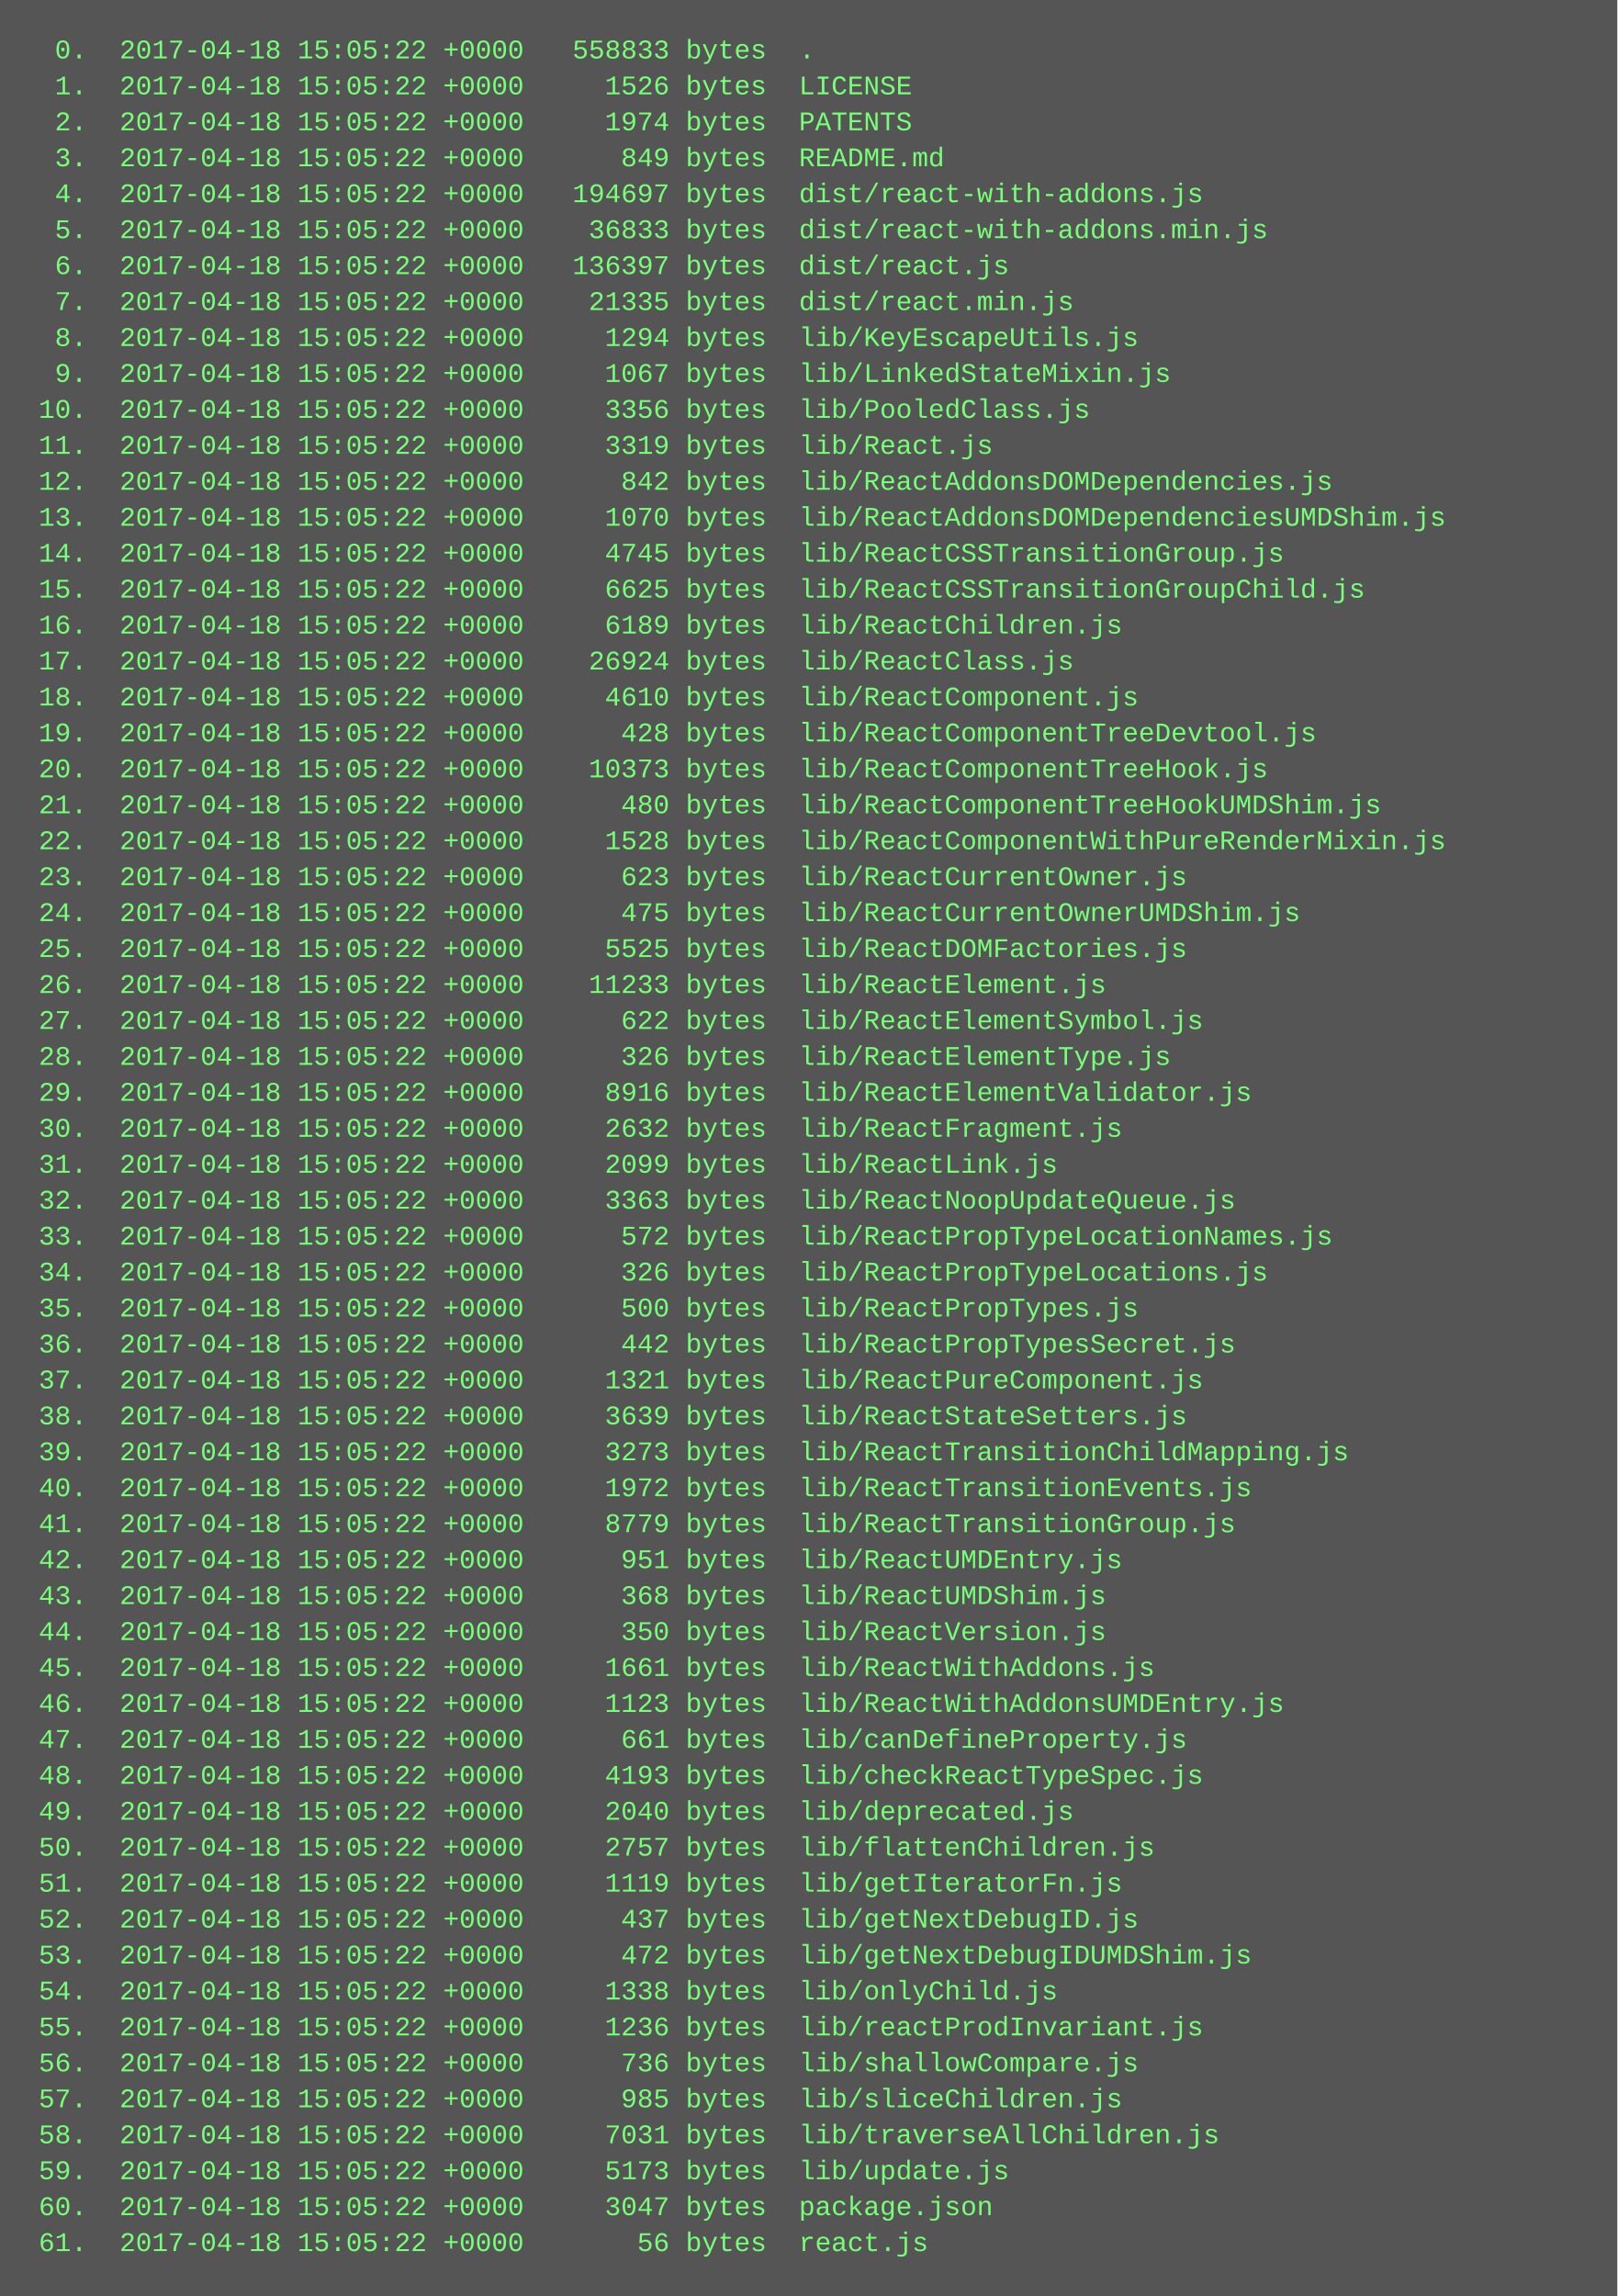
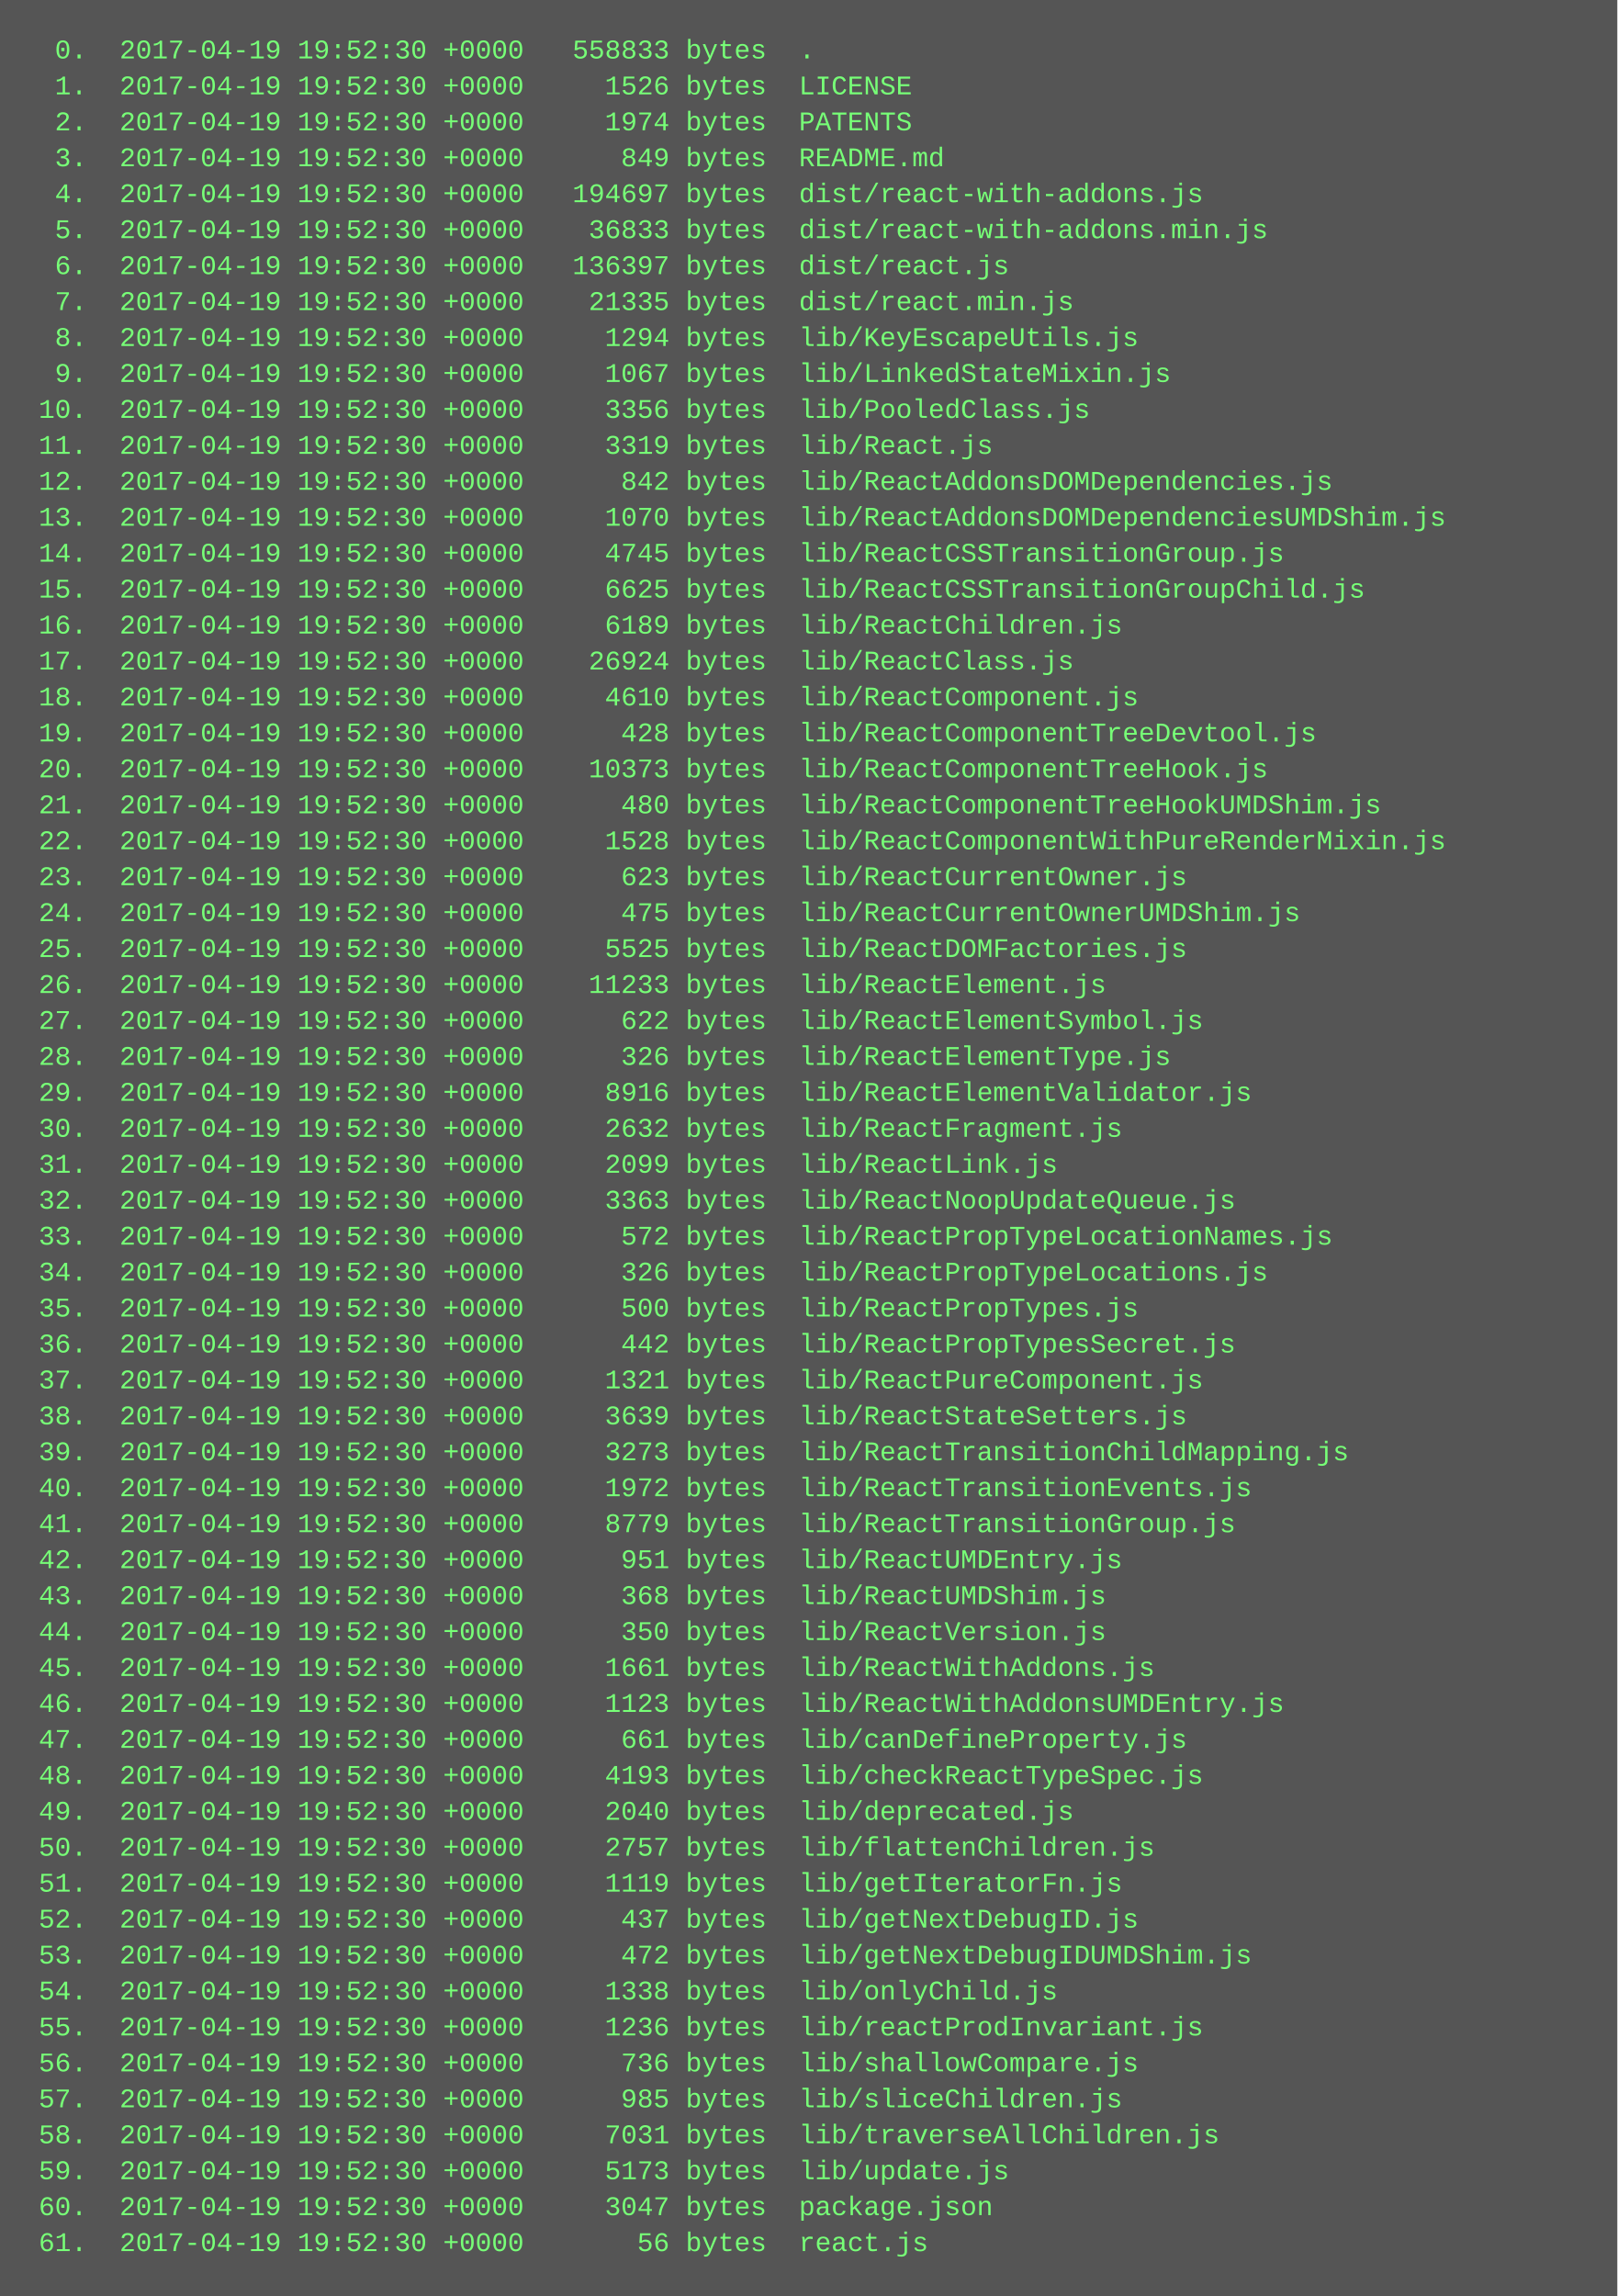
<svg xmlns="http://www.w3.org/2000/svg" height="1022" width="720">
  <rect height="1022" fill="#555" width="720" />
  <text fill="#7f7" font-family="Courier New" font-size="12" xml:space="preserve">
-     <tspan x="10" y="26">  0.  2017-04-18 15:05:22 +0000   558833 bytes  .</tspan>
-     <tspan x="10" y="42">  1.  2017-04-18 15:05:22 +0000     1526 bytes  LICENSE</tspan>
-     <tspan x="10" y="58">  2.  2017-04-18 15:05:22 +0000     1974 bytes  PATENTS</tspan>
-     <tspan x="10" y="74">  3.  2017-04-18 15:05:22 +0000      849 bytes  README.md</tspan>
-     <tspan x="10" y="90">  4.  2017-04-18 15:05:22 +0000   194697 bytes  dist/react-with-addons.js</tspan>
-     <tspan x="10" y="106">  5.  2017-04-18 15:05:22 +0000    36833 bytes  dist/react-with-addons.min.js</tspan>
-     <tspan x="10" y="122">  6.  2017-04-18 15:05:22 +0000   136397 bytes  dist/react.js</tspan>
-     <tspan x="10" y="138">  7.  2017-04-18 15:05:22 +0000    21335 bytes  dist/react.min.js</tspan>
-     <tspan x="10" y="154">  8.  2017-04-18 15:05:22 +0000     1294 bytes  lib/KeyEscapeUtils.js</tspan>
-     <tspan x="10" y="170">  9.  2017-04-18 15:05:22 +0000     1067 bytes  lib/LinkedStateMixin.js</tspan>
-     <tspan x="10" y="186"> 10.  2017-04-18 15:05:22 +0000     3356 bytes  lib/PooledClass.js</tspan>
-     <tspan x="10" y="202"> 11.  2017-04-18 15:05:22 +0000     3319 bytes  lib/React.js</tspan>
-     <tspan x="10" y="218"> 12.  2017-04-18 15:05:22 +0000      842 bytes  lib/ReactAddonsDOMDependencies.js</tspan>
-     <tspan x="10" y="234"> 13.  2017-04-18 15:05:22 +0000     1070 bytes  lib/ReactAddonsDOMDependenciesUMDShim.js</tspan>
-     <tspan x="10" y="250"> 14.  2017-04-18 15:05:22 +0000     4745 bytes  lib/ReactCSSTransitionGroup.js</tspan>
-     <tspan x="10" y="266"> 15.  2017-04-18 15:05:22 +0000     6625 bytes  lib/ReactCSSTransitionGroupChild.js</tspan>
-     <tspan x="10" y="282"> 16.  2017-04-18 15:05:22 +0000     6189 bytes  lib/ReactChildren.js</tspan>
-     <tspan x="10" y="298"> 17.  2017-04-18 15:05:22 +0000    26924 bytes  lib/ReactClass.js</tspan>
-     <tspan x="10" y="314"> 18.  2017-04-18 15:05:22 +0000     4610 bytes  lib/ReactComponent.js</tspan>
-     <tspan x="10" y="330"> 19.  2017-04-18 15:05:22 +0000      428 bytes  lib/ReactComponentTreeDevtool.js</tspan>
-     <tspan x="10" y="346"> 20.  2017-04-18 15:05:22 +0000    10373 bytes  lib/ReactComponentTreeHook.js</tspan>
-     <tspan x="10" y="362"> 21.  2017-04-18 15:05:22 +0000      480 bytes  lib/ReactComponentTreeHookUMDShim.js</tspan>
-     <tspan x="10" y="378"> 22.  2017-04-18 15:05:22 +0000     1528 bytes  lib/ReactComponentWithPureRenderMixin.js</tspan>
-     <tspan x="10" y="394"> 23.  2017-04-18 15:05:22 +0000      623 bytes  lib/ReactCurrentOwner.js</tspan>
-     <tspan x="10" y="410"> 24.  2017-04-18 15:05:22 +0000      475 bytes  lib/ReactCurrentOwnerUMDShim.js</tspan>
-     <tspan x="10" y="426"> 25.  2017-04-18 15:05:22 +0000     5525 bytes  lib/ReactDOMFactories.js</tspan>
-     <tspan x="10" y="442"> 26.  2017-04-18 15:05:22 +0000    11233 bytes  lib/ReactElement.js</tspan>
-     <tspan x="10" y="458"> 27.  2017-04-18 15:05:22 +0000      622 bytes  lib/ReactElementSymbol.js</tspan>
-     <tspan x="10" y="474"> 28.  2017-04-18 15:05:22 +0000      326 bytes  lib/ReactElementType.js</tspan>
-     <tspan x="10" y="490"> 29.  2017-04-18 15:05:22 +0000     8916 bytes  lib/ReactElementValidator.js</tspan>
-     <tspan x="10" y="506"> 30.  2017-04-18 15:05:22 +0000     2632 bytes  lib/ReactFragment.js</tspan>
-     <tspan x="10" y="522"> 31.  2017-04-18 15:05:22 +0000     2099 bytes  lib/ReactLink.js</tspan>
-     <tspan x="10" y="538"> 32.  2017-04-18 15:05:22 +0000     3363 bytes  lib/ReactNoopUpdateQueue.js</tspan>
-     <tspan x="10" y="554"> 33.  2017-04-18 15:05:22 +0000      572 bytes  lib/ReactPropTypeLocationNames.js</tspan>
-     <tspan x="10" y="570"> 34.  2017-04-18 15:05:22 +0000      326 bytes  lib/ReactPropTypeLocations.js</tspan>
-     <tspan x="10" y="586"> 35.  2017-04-18 15:05:22 +0000      500 bytes  lib/ReactPropTypes.js</tspan>
-     <tspan x="10" y="602"> 36.  2017-04-18 15:05:22 +0000      442 bytes  lib/ReactPropTypesSecret.js</tspan>
-     <tspan x="10" y="618"> 37.  2017-04-18 15:05:22 +0000     1321 bytes  lib/ReactPureComponent.js</tspan>
-     <tspan x="10" y="634"> 38.  2017-04-18 15:05:22 +0000     3639 bytes  lib/ReactStateSetters.js</tspan>
-     <tspan x="10" y="650"> 39.  2017-04-18 15:05:22 +0000     3273 bytes  lib/ReactTransitionChildMapping.js</tspan>
-     <tspan x="10" y="666"> 40.  2017-04-18 15:05:22 +0000     1972 bytes  lib/ReactTransitionEvents.js</tspan>
-     <tspan x="10" y="682"> 41.  2017-04-18 15:05:22 +0000     8779 bytes  lib/ReactTransitionGroup.js</tspan>
-     <tspan x="10" y="698"> 42.  2017-04-18 15:05:22 +0000      951 bytes  lib/ReactUMDEntry.js</tspan>
-     <tspan x="10" y="714"> 43.  2017-04-18 15:05:22 +0000      368 bytes  lib/ReactUMDShim.js</tspan>
-     <tspan x="10" y="730"> 44.  2017-04-18 15:05:22 +0000      350 bytes  lib/ReactVersion.js</tspan>
-     <tspan x="10" y="746"> 45.  2017-04-18 15:05:22 +0000     1661 bytes  lib/ReactWithAddons.js</tspan>
-     <tspan x="10" y="762"> 46.  2017-04-18 15:05:22 +0000     1123 bytes  lib/ReactWithAddonsUMDEntry.js</tspan>
-     <tspan x="10" y="778"> 47.  2017-04-18 15:05:22 +0000      661 bytes  lib/canDefineProperty.js</tspan>
-     <tspan x="10" y="794"> 48.  2017-04-18 15:05:22 +0000     4193 bytes  lib/checkReactTypeSpec.js</tspan>
-     <tspan x="10" y="810"> 49.  2017-04-18 15:05:22 +0000     2040 bytes  lib/deprecated.js</tspan>
-     <tspan x="10" y="826"> 50.  2017-04-18 15:05:22 +0000     2757 bytes  lib/flattenChildren.js</tspan>
-     <tspan x="10" y="842"> 51.  2017-04-18 15:05:22 +0000     1119 bytes  lib/getIteratorFn.js</tspan>
-     <tspan x="10" y="858"> 52.  2017-04-18 15:05:22 +0000      437 bytes  lib/getNextDebugID.js</tspan>
-     <tspan x="10" y="874"> 53.  2017-04-18 15:05:22 +0000      472 bytes  lib/getNextDebugIDUMDShim.js</tspan>
-     <tspan x="10" y="890"> 54.  2017-04-18 15:05:22 +0000     1338 bytes  lib/onlyChild.js</tspan>
-     <tspan x="10" y="906"> 55.  2017-04-18 15:05:22 +0000     1236 bytes  lib/reactProdInvariant.js</tspan>
-     <tspan x="10" y="922"> 56.  2017-04-18 15:05:22 +0000      736 bytes  lib/shallowCompare.js</tspan>
-     <tspan x="10" y="938"> 57.  2017-04-18 15:05:22 +0000      985 bytes  lib/sliceChildren.js</tspan>
-     <tspan x="10" y="954"> 58.  2017-04-18 15:05:22 +0000     7031 bytes  lib/traverseAllChildren.js</tspan>
-     <tspan x="10" y="970"> 59.  2017-04-18 15:05:22 +0000     5173 bytes  lib/update.js</tspan>
-     <tspan x="10" y="986"> 60.  2017-04-18 15:05:22 +0000     3047 bytes  package.json</tspan>
-     <tspan x="10" y="1002"> 61.  2017-04-18 15:05:22 +0000       56 bytes  react.js</tspan>
+     <tspan x="10" y="26">  0.  2017-04-19 19:52:30 +0000   558833 bytes  .</tspan>
+     <tspan x="10" y="42">  1.  2017-04-19 19:52:30 +0000     1526 bytes  LICENSE</tspan>
+     <tspan x="10" y="58">  2.  2017-04-19 19:52:30 +0000     1974 bytes  PATENTS</tspan>
+     <tspan x="10" y="74">  3.  2017-04-19 19:52:30 +0000      849 bytes  README.md</tspan>
+     <tspan x="10" y="90">  4.  2017-04-19 19:52:30 +0000   194697 bytes  dist/react-with-addons.js</tspan>
+     <tspan x="10" y="106">  5.  2017-04-19 19:52:30 +0000    36833 bytes  dist/react-with-addons.min.js</tspan>
+     <tspan x="10" y="122">  6.  2017-04-19 19:52:30 +0000   136397 bytes  dist/react.js</tspan>
+     <tspan x="10" y="138">  7.  2017-04-19 19:52:30 +0000    21335 bytes  dist/react.min.js</tspan>
+     <tspan x="10" y="154">  8.  2017-04-19 19:52:30 +0000     1294 bytes  lib/KeyEscapeUtils.js</tspan>
+     <tspan x="10" y="170">  9.  2017-04-19 19:52:30 +0000     1067 bytes  lib/LinkedStateMixin.js</tspan>
+     <tspan x="10" y="186"> 10.  2017-04-19 19:52:30 +0000     3356 bytes  lib/PooledClass.js</tspan>
+     <tspan x="10" y="202"> 11.  2017-04-19 19:52:30 +0000     3319 bytes  lib/React.js</tspan>
+     <tspan x="10" y="218"> 12.  2017-04-19 19:52:30 +0000      842 bytes  lib/ReactAddonsDOMDependencies.js</tspan>
+     <tspan x="10" y="234"> 13.  2017-04-19 19:52:30 +0000     1070 bytes  lib/ReactAddonsDOMDependenciesUMDShim.js</tspan>
+     <tspan x="10" y="250"> 14.  2017-04-19 19:52:30 +0000     4745 bytes  lib/ReactCSSTransitionGroup.js</tspan>
+     <tspan x="10" y="266"> 15.  2017-04-19 19:52:30 +0000     6625 bytes  lib/ReactCSSTransitionGroupChild.js</tspan>
+     <tspan x="10" y="282"> 16.  2017-04-19 19:52:30 +0000     6189 bytes  lib/ReactChildren.js</tspan>
+     <tspan x="10" y="298"> 17.  2017-04-19 19:52:30 +0000    26924 bytes  lib/ReactClass.js</tspan>
+     <tspan x="10" y="314"> 18.  2017-04-19 19:52:30 +0000     4610 bytes  lib/ReactComponent.js</tspan>
+     <tspan x="10" y="330"> 19.  2017-04-19 19:52:30 +0000      428 bytes  lib/ReactComponentTreeDevtool.js</tspan>
+     <tspan x="10" y="346"> 20.  2017-04-19 19:52:30 +0000    10373 bytes  lib/ReactComponentTreeHook.js</tspan>
+     <tspan x="10" y="362"> 21.  2017-04-19 19:52:30 +0000      480 bytes  lib/ReactComponentTreeHookUMDShim.js</tspan>
+     <tspan x="10" y="378"> 22.  2017-04-19 19:52:30 +0000     1528 bytes  lib/ReactComponentWithPureRenderMixin.js</tspan>
+     <tspan x="10" y="394"> 23.  2017-04-19 19:52:30 +0000      623 bytes  lib/ReactCurrentOwner.js</tspan>
+     <tspan x="10" y="410"> 24.  2017-04-19 19:52:30 +0000      475 bytes  lib/ReactCurrentOwnerUMDShim.js</tspan>
+     <tspan x="10" y="426"> 25.  2017-04-19 19:52:30 +0000     5525 bytes  lib/ReactDOMFactories.js</tspan>
+     <tspan x="10" y="442"> 26.  2017-04-19 19:52:30 +0000    11233 bytes  lib/ReactElement.js</tspan>
+     <tspan x="10" y="458"> 27.  2017-04-19 19:52:30 +0000      622 bytes  lib/ReactElementSymbol.js</tspan>
+     <tspan x="10" y="474"> 28.  2017-04-19 19:52:30 +0000      326 bytes  lib/ReactElementType.js</tspan>
+     <tspan x="10" y="490"> 29.  2017-04-19 19:52:30 +0000     8916 bytes  lib/ReactElementValidator.js</tspan>
+     <tspan x="10" y="506"> 30.  2017-04-19 19:52:30 +0000     2632 bytes  lib/ReactFragment.js</tspan>
+     <tspan x="10" y="522"> 31.  2017-04-19 19:52:30 +0000     2099 bytes  lib/ReactLink.js</tspan>
+     <tspan x="10" y="538"> 32.  2017-04-19 19:52:30 +0000     3363 bytes  lib/ReactNoopUpdateQueue.js</tspan>
+     <tspan x="10" y="554"> 33.  2017-04-19 19:52:30 +0000      572 bytes  lib/ReactPropTypeLocationNames.js</tspan>
+     <tspan x="10" y="570"> 34.  2017-04-19 19:52:30 +0000      326 bytes  lib/ReactPropTypeLocations.js</tspan>
+     <tspan x="10" y="586"> 35.  2017-04-19 19:52:30 +0000      500 bytes  lib/ReactPropTypes.js</tspan>
+     <tspan x="10" y="602"> 36.  2017-04-19 19:52:30 +0000      442 bytes  lib/ReactPropTypesSecret.js</tspan>
+     <tspan x="10" y="618"> 37.  2017-04-19 19:52:30 +0000     1321 bytes  lib/ReactPureComponent.js</tspan>
+     <tspan x="10" y="634"> 38.  2017-04-19 19:52:30 +0000     3639 bytes  lib/ReactStateSetters.js</tspan>
+     <tspan x="10" y="650"> 39.  2017-04-19 19:52:30 +0000     3273 bytes  lib/ReactTransitionChildMapping.js</tspan>
+     <tspan x="10" y="666"> 40.  2017-04-19 19:52:30 +0000     1972 bytes  lib/ReactTransitionEvents.js</tspan>
+     <tspan x="10" y="682"> 41.  2017-04-19 19:52:30 +0000     8779 bytes  lib/ReactTransitionGroup.js</tspan>
+     <tspan x="10" y="698"> 42.  2017-04-19 19:52:30 +0000      951 bytes  lib/ReactUMDEntry.js</tspan>
+     <tspan x="10" y="714"> 43.  2017-04-19 19:52:30 +0000      368 bytes  lib/ReactUMDShim.js</tspan>
+     <tspan x="10" y="730"> 44.  2017-04-19 19:52:30 +0000      350 bytes  lib/ReactVersion.js</tspan>
+     <tspan x="10" y="746"> 45.  2017-04-19 19:52:30 +0000     1661 bytes  lib/ReactWithAddons.js</tspan>
+     <tspan x="10" y="762"> 46.  2017-04-19 19:52:30 +0000     1123 bytes  lib/ReactWithAddonsUMDEntry.js</tspan>
+     <tspan x="10" y="778"> 47.  2017-04-19 19:52:30 +0000      661 bytes  lib/canDefineProperty.js</tspan>
+     <tspan x="10" y="794"> 48.  2017-04-19 19:52:30 +0000     4193 bytes  lib/checkReactTypeSpec.js</tspan>
+     <tspan x="10" y="810"> 49.  2017-04-19 19:52:30 +0000     2040 bytes  lib/deprecated.js</tspan>
+     <tspan x="10" y="826"> 50.  2017-04-19 19:52:30 +0000     2757 bytes  lib/flattenChildren.js</tspan>
+     <tspan x="10" y="842"> 51.  2017-04-19 19:52:30 +0000     1119 bytes  lib/getIteratorFn.js</tspan>
+     <tspan x="10" y="858"> 52.  2017-04-19 19:52:30 +0000      437 bytes  lib/getNextDebugID.js</tspan>
+     <tspan x="10" y="874"> 53.  2017-04-19 19:52:30 +0000      472 bytes  lib/getNextDebugIDUMDShim.js</tspan>
+     <tspan x="10" y="890"> 54.  2017-04-19 19:52:30 +0000     1338 bytes  lib/onlyChild.js</tspan>
+     <tspan x="10" y="906"> 55.  2017-04-19 19:52:30 +0000     1236 bytes  lib/reactProdInvariant.js</tspan>
+     <tspan x="10" y="922"> 56.  2017-04-19 19:52:30 +0000      736 bytes  lib/shallowCompare.js</tspan>
+     <tspan x="10" y="938"> 57.  2017-04-19 19:52:30 +0000      985 bytes  lib/sliceChildren.js</tspan>
+     <tspan x="10" y="954"> 58.  2017-04-19 19:52:30 +0000     7031 bytes  lib/traverseAllChildren.js</tspan>
+     <tspan x="10" y="970"> 59.  2017-04-19 19:52:30 +0000     5173 bytes  lib/update.js</tspan>
+     <tspan x="10" y="986"> 60.  2017-04-19 19:52:30 +0000     3047 bytes  package.json</tspan>
+     <tspan x="10" y="1002"> 61.  2017-04-19 19:52:30 +0000       56 bytes  react.js</tspan>
  </text>
</svg>
